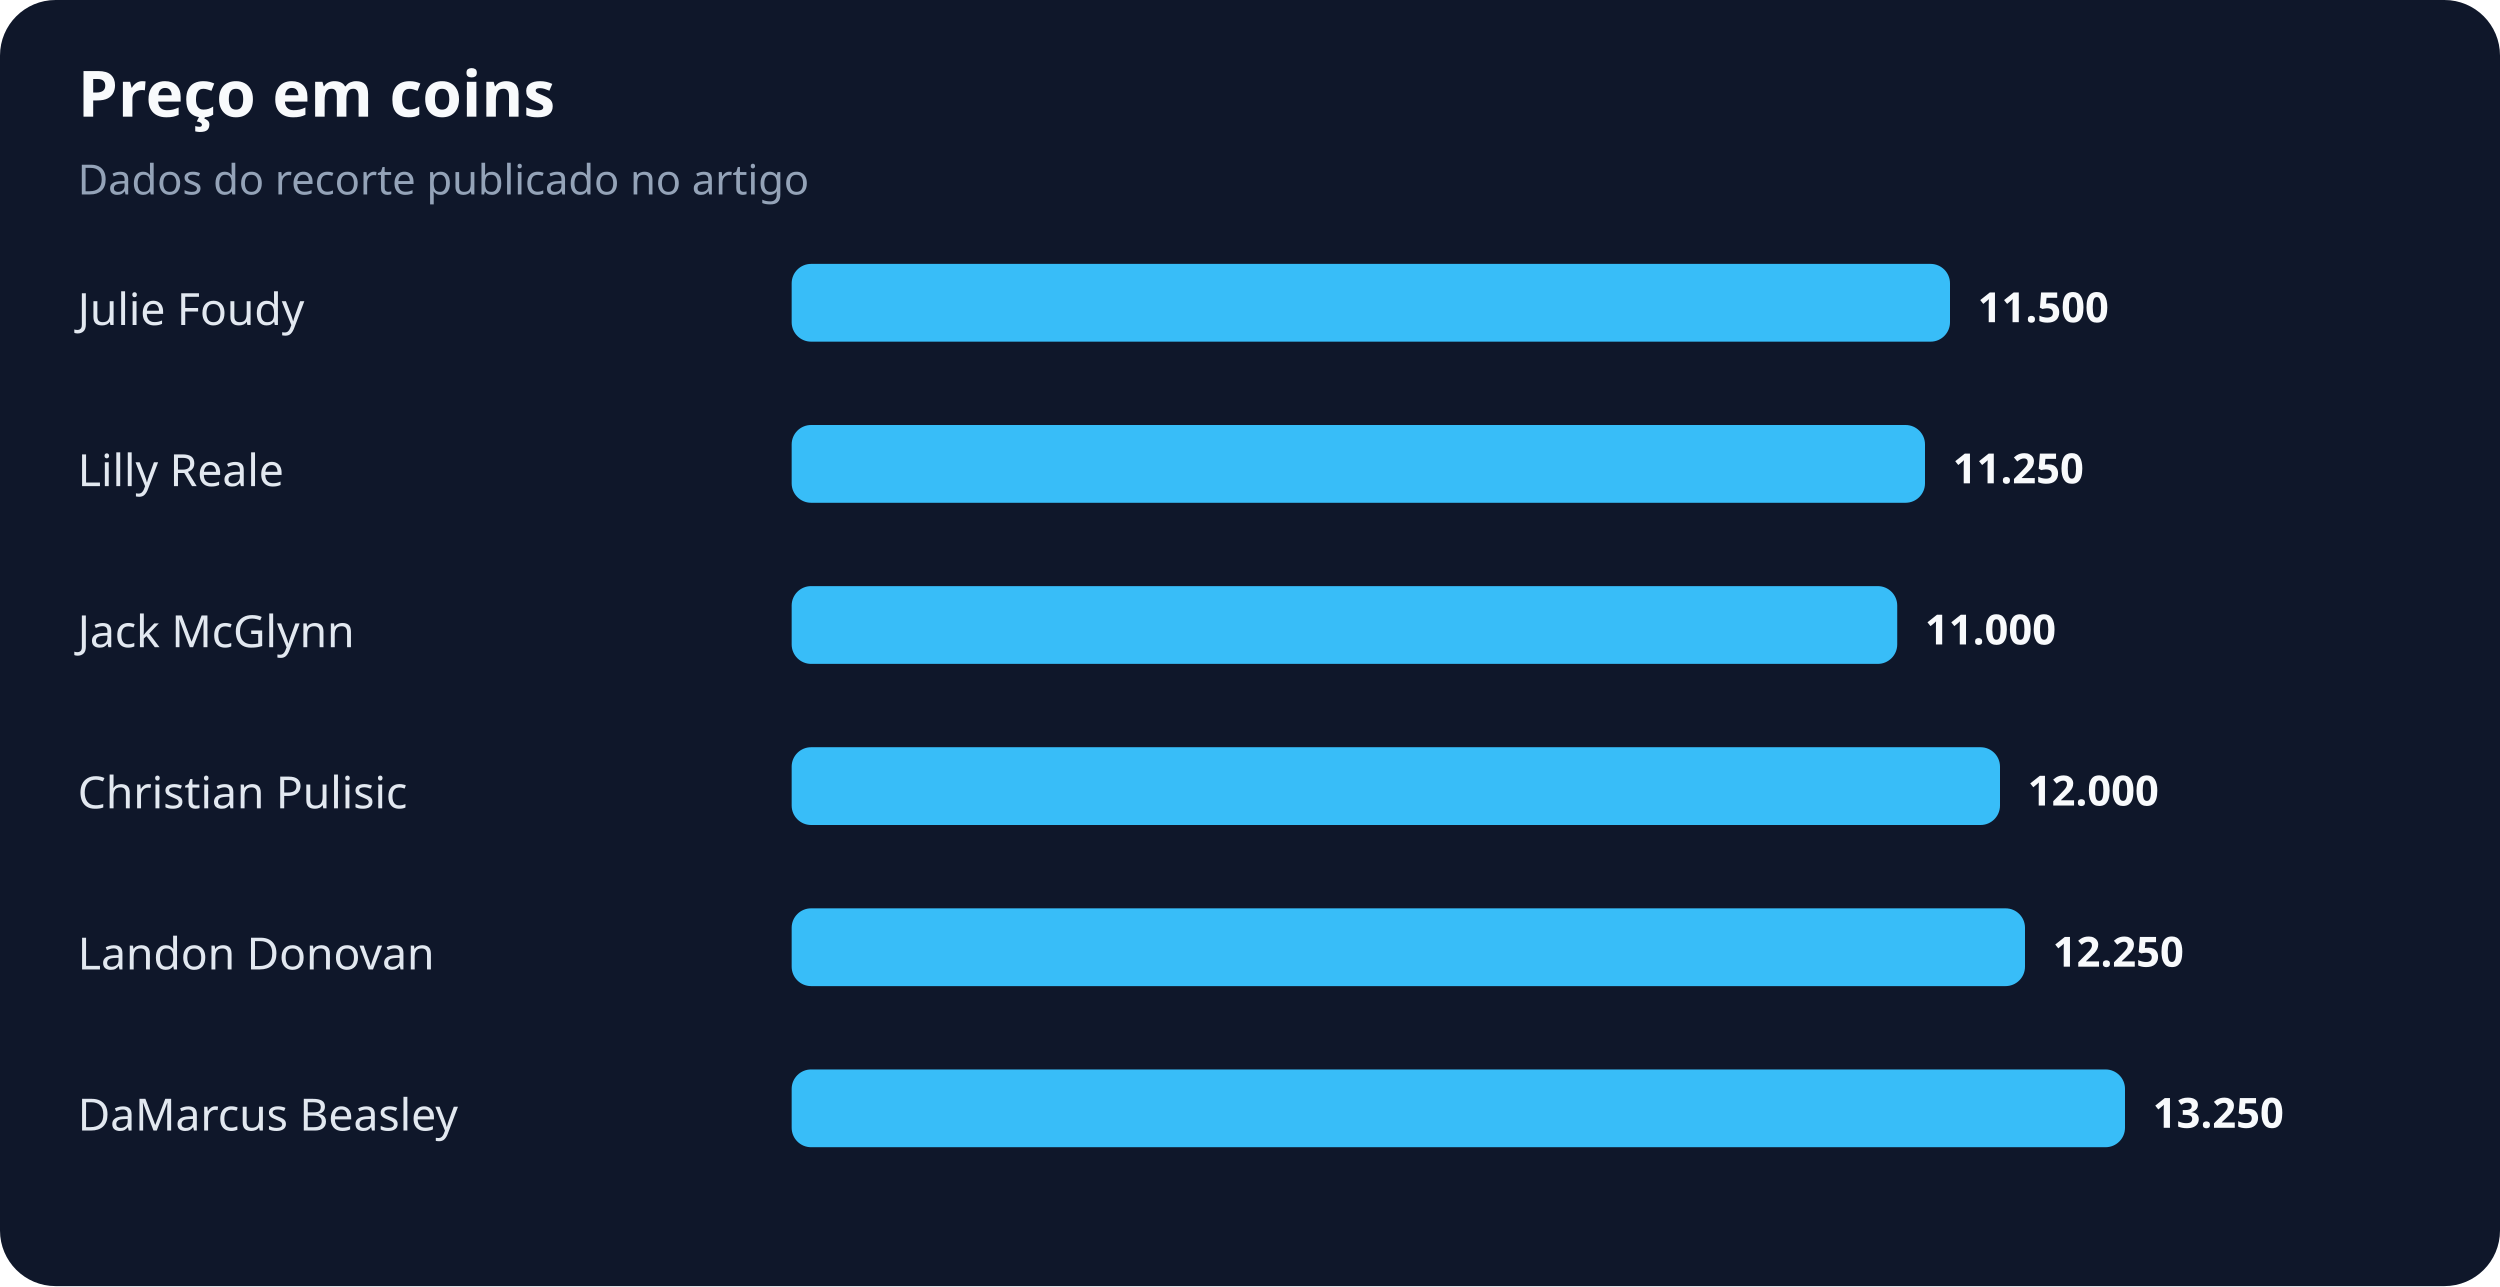
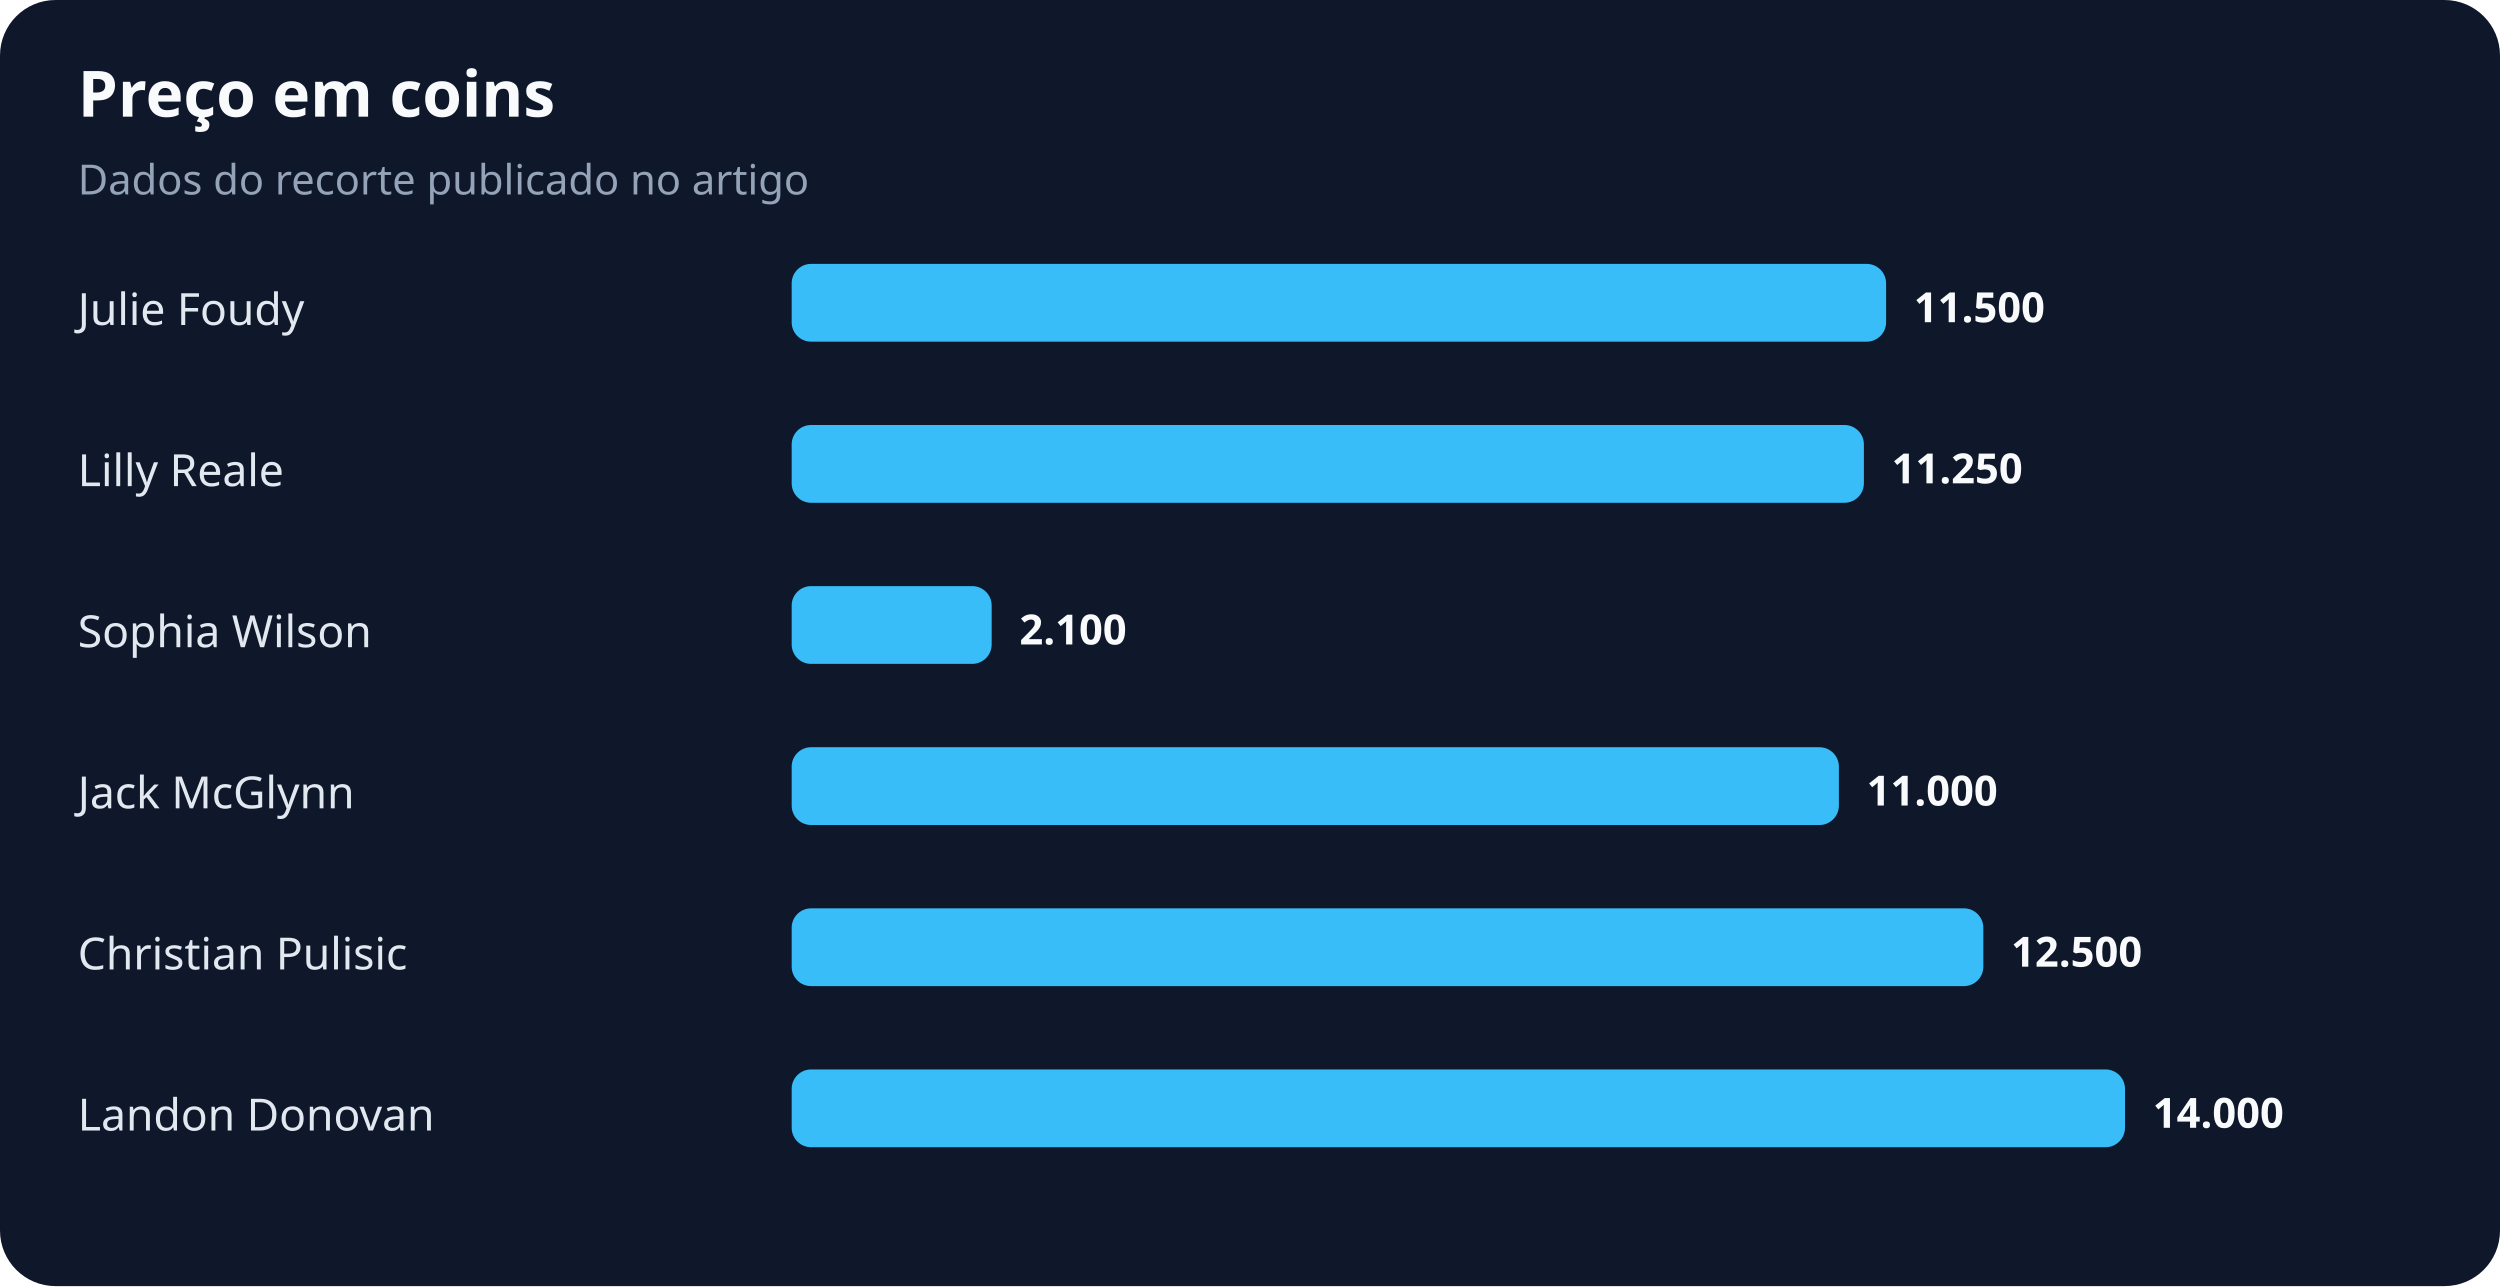
<svg xmlns="http://www.w3.org/2000/svg" width="900" height="463" viewBox="0 0 900 463" role="img" aria-labelledby="title desc">
  <rect width="100%" height="100%" rx="20" fill="#0f172a" />
  <text x="28" y="42" fill="#f8fafc" font-family="system-ui,sans-serif" font-size="23" font-weight="700">Preço em coins</text>
  <text x="28" y="70" fill="#94a3b8" font-family="system-ui,sans-serif" font-size="15">Dados do recorte publicado no artigo</text>
  <text x="28" y="117" fill="#e2e8f0" font-family="system-ui,sans-serif" font-size="16">Julie Foudy</text>
-   <rect x="285" y="95" width="417" height="28" rx="7" fill="#38bdf8" />
-   <text x="712" y="116" fill="#f8fafc" font-family="system-ui,sans-serif" font-size="15" font-weight="700">11.500</text>
+   <rect x="285" y="95" width="394" height="28" rx="7" fill="#38bdf8" />
+   <text x="689" y="116" fill="#f8fafc" font-family="system-ui,sans-serif" font-size="15" font-weight="700">11.500</text>
  <text x="28" y="175" fill="#e2e8f0" font-family="system-ui,sans-serif" font-size="16">Lilly Reale</text>
-   <rect x="285" y="153" width="408" height="28" rx="7" fill="#38bdf8" />
-   <text x="703" y="174" fill="#f8fafc" font-family="system-ui,sans-serif" font-size="15" font-weight="700">11.250</text>
-   <text x="28" y="233" fill="#e2e8f0" font-family="system-ui,sans-serif" font-size="16">Jack McGlynn</text>
-   <rect x="285" y="211" width="398" height="28" rx="7" fill="#38bdf8" />
-   <text x="693" y="232" fill="#f8fafc" font-family="system-ui,sans-serif" font-size="15" font-weight="700">11.000</text>
-   <text x="28" y="291" fill="#e2e8f0" font-family="system-ui,sans-serif" font-size="16">Christian Pulisic</text>
-   <rect x="285" y="269" width="435" height="28" rx="7" fill="#38bdf8" />
-   <text x="730" y="290" fill="#f8fafc" font-family="system-ui,sans-serif" font-size="15" font-weight="700">12.000</text>
-   <text x="28" y="349" fill="#e2e8f0" font-family="system-ui,sans-serif" font-size="16">Landon Donovan</text>
-   <rect x="285" y="327" width="444" height="28" rx="7" fill="#38bdf8" />
-   <text x="739" y="348" fill="#f8fafc" font-family="system-ui,sans-serif" font-size="15" font-weight="700">12.250</text>
-   <text x="28" y="407" fill="#e2e8f0" font-family="system-ui,sans-serif" font-size="16">DaMarcus Beasley</text>
+   <rect x="285" y="153" width="386" height="28" rx="7" fill="#38bdf8" />
+   <text x="681" y="174" fill="#f8fafc" font-family="system-ui,sans-serif" font-size="15" font-weight="700">11.250</text>
+   <text x="28" y="233" fill="#e2e8f0" font-family="system-ui,sans-serif" font-size="16">Sophia Wilson</text>
+   <rect x="285" y="211" width="72" height="28" rx="7" fill="#38bdf8" />
+   <text x="367" y="232" fill="#f8fafc" font-family="system-ui,sans-serif" font-size="15" font-weight="700">2.100</text>
+   <text x="28" y="291" fill="#e2e8f0" font-family="system-ui,sans-serif" font-size="16">Jack McGlynn</text>
+   <rect x="285" y="269" width="377" height="28" rx="7" fill="#38bdf8" />
+   <text x="672" y="290" fill="#f8fafc" font-family="system-ui,sans-serif" font-size="15" font-weight="700">11.000</text>
+   <text x="28" y="349" fill="#e2e8f0" font-family="system-ui,sans-serif" font-size="16">Christian Pulisic</text>
+   <rect x="285" y="327" width="429" height="28" rx="7" fill="#38bdf8" />
+   <text x="724" y="348" fill="#f8fafc" font-family="system-ui,sans-serif" font-size="15" font-weight="700">12.500</text>
+   <text x="28" y="407" fill="#e2e8f0" font-family="system-ui,sans-serif" font-size="16">Landon Donovan</text>
  <rect x="285" y="385" width="480" height="28" rx="7" fill="#38bdf8" />
-   <text x="775" y="406" fill="#f8fafc" font-family="system-ui,sans-serif" font-size="15" font-weight="700">13.250</text>
+   <text x="775" y="406" fill="#f8fafc" font-family="system-ui,sans-serif" font-size="15" font-weight="700">14.000</text>
</svg>
